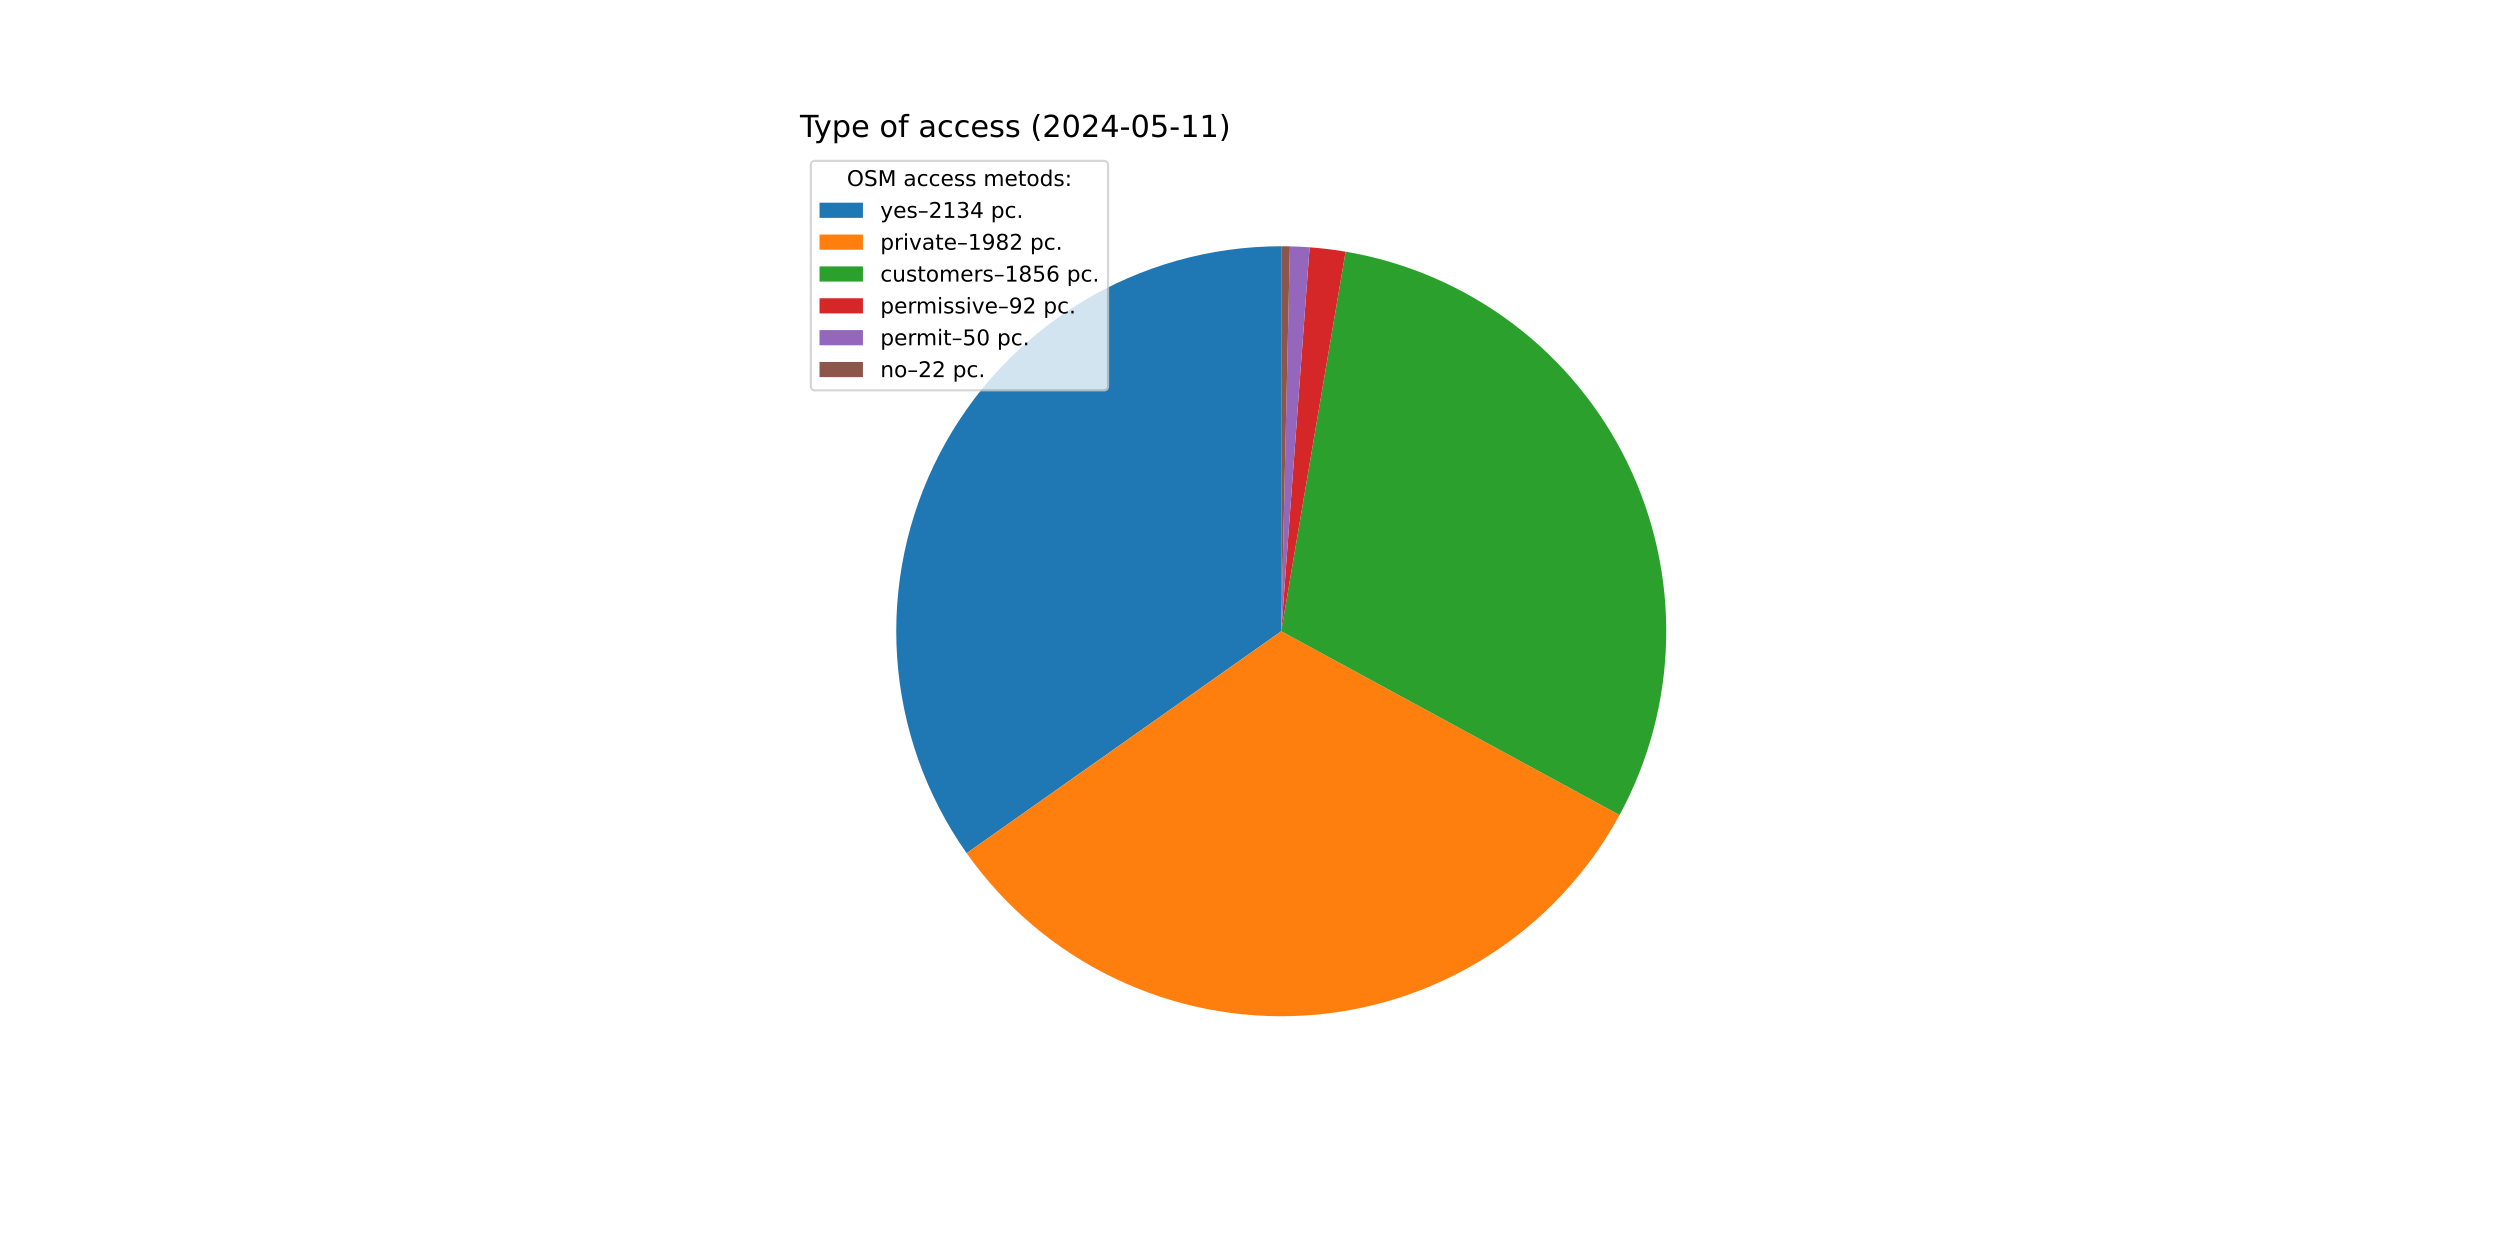
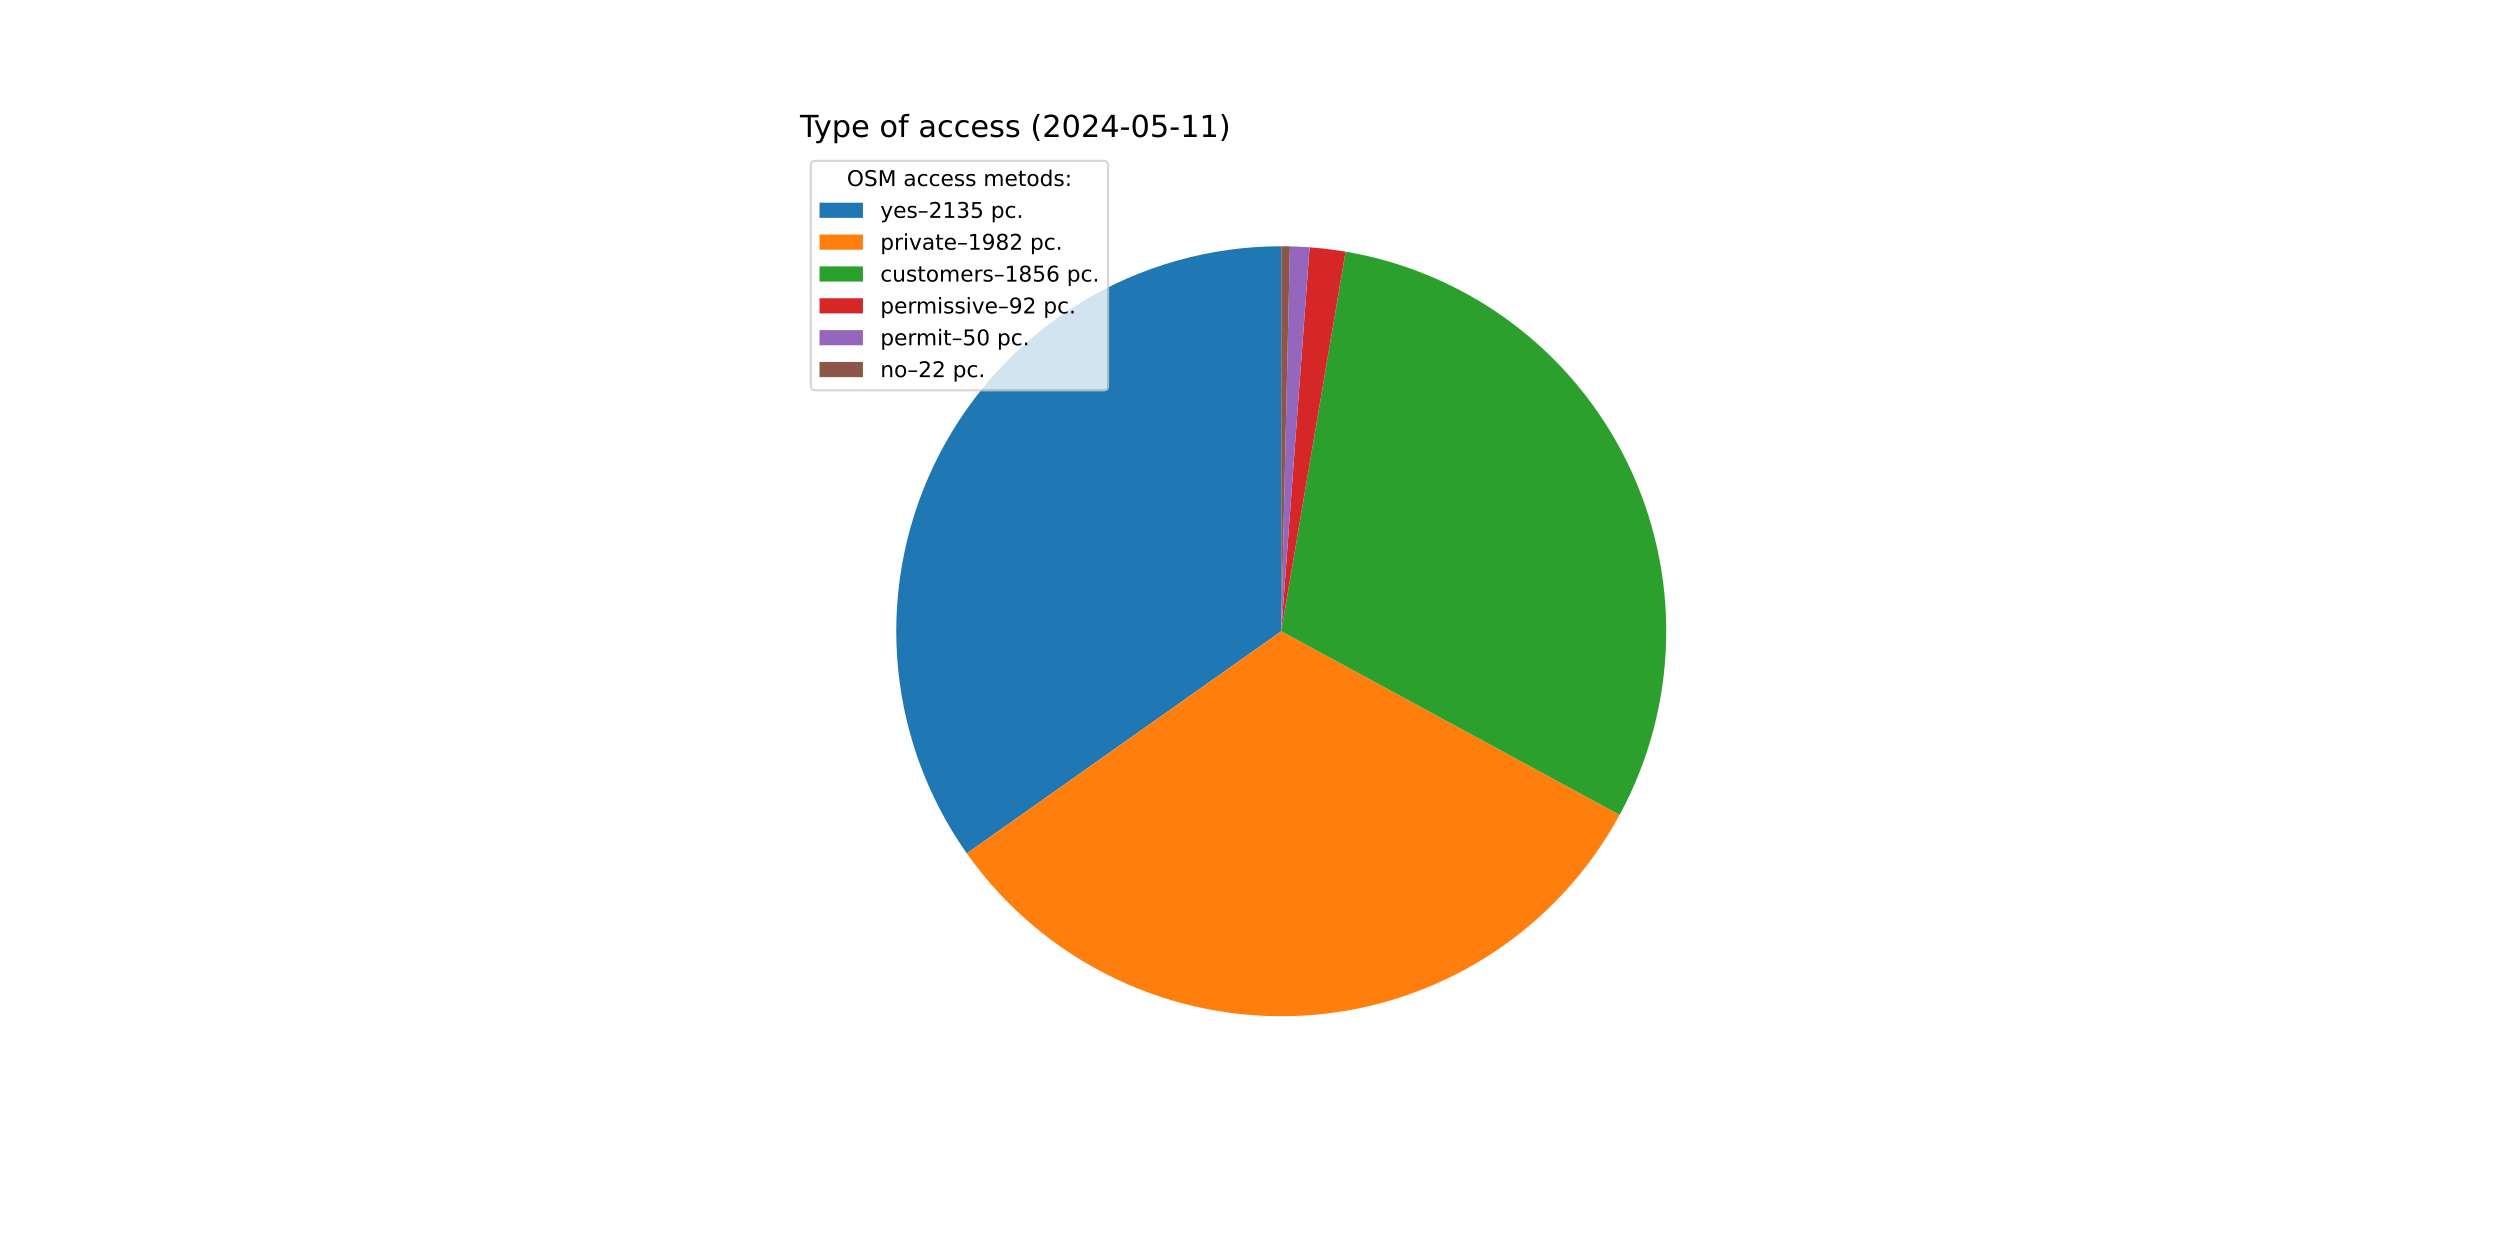
<svg xmlns="http://www.w3.org/2000/svg" xmlns:xlink="http://www.w3.org/1999/xlink" width="1152pt" height="576pt" viewBox="0 0 1152 576" version="1.1">
  <defs>
    <style type="text/css">*{stroke-linejoin: round; stroke-linecap: butt}</style>
  </defs>
  <g id="figure_1">
    <g id="patch_1">
      <path d="M 0 576  L 1152 576  L 1152 0  L 0 0  z " style="fill: #ffffff" />
    </g>
    <g id="axes_1">
      <g id="patch_2">
-         <path d="M 590.4 113.472  C 557.895 113.472 526.006 122.406 498.232 139.293  C 470.457 156.18 447.851 180.381 432.893 209.24  C 417.935 238.099 411.191 270.521 413.403 302.951  C 415.615 335.381 426.698 366.588 445.436 393.149  L 590.4 290.88  z " style="fill: #1f77b4" />
+         <path d="M 590.4 113.472  C 557.885 113.472 525.987 122.411 498.206 139.308  C 470.426 156.206 447.819 180.419 432.866 209.292  C 417.912 238.165 411.181 270.601 413.409 303.04  C 415.638 335.479 426.742 366.689 445.504 393.246  L 590.4 290.88  z " style="fill: #1f77b4" />
      </g>
      <g id="patch_3">
-         <path d="M 445.436 393.149  C 462.825 417.797 486.216 437.608 513.39 450.702  C 540.565 463.796 570.636 469.746 600.749 467.986  C 630.862 466.226 660.035 456.815 685.5 440.645  C 710.964 424.475 731.889 402.075 746.289 375.569  L 590.4 290.88  z " style="fill: #ff7f0e" />
+         <path d="M 445.504 393.246  C 462.906 417.878 486.306 437.671 513.484 450.747  C 540.662 463.823 570.73 469.755 600.838 467.981  C 630.945 466.206 660.109 456.783 685.563 440.605  C 711.016 424.427 731.929 402.023 746.317 375.516  L 590.4 290.88  z " style="fill: #ff7f0e" />
      </g>
      <g id="patch_4">
-         <path d="M 746.289 375.569  C 759.764 350.764 767.127 323.098 767.763 294.876  C 768.399 266.655 762.29 238.685 749.945 213.298  C 737.601 187.912 719.373 165.834 696.783 148.907  C 674.192 131.98 647.885 120.686 620.053 115.968  L 590.4 290.88  z " style="fill: #2ca02c" />
+         <path d="M 746.317 375.516  C 759.782 350.711 767.136 323.047 767.764 294.83  C 768.392 266.613 762.278 238.649 749.931 213.269  C 737.584 187.889 719.356 165.818 696.768 148.896  C 674.179 131.974 647.875 120.684 620.048 115.967  L 590.4 290.88  z " style="fill: #2ca02c" />
      </g>
      <g id="patch_5">
-         <path d="M 620.053 115.968  C 617.307 115.502 614.55 115.101 611.784 114.766  C 609.019 114.43 606.246 114.159 603.468 113.954  L 590.4 290.88  z " style="fill: #d62728" />
+         <path d="M 620.048 115.967  C 617.302 115.501 614.546 115.101 611.781 114.765  C 609.016 114.429 606.243 114.159 603.466 113.954  L 590.4 290.88  z " style="fill: #d62728" />
      </g>
      <g id="patch_6">
-         <path d="M 603.468 113.954  C 601.958 113.842 600.447 113.75 598.935 113.677  C 597.423 113.605 595.91 113.551 594.396 113.517  L 590.4 290.88  z " style="fill: #9467bd" />
+         <path d="M 603.466 113.954  C 601.956 113.842 600.445 113.75 598.934 113.677  C 597.422 113.605 595.909 113.551 594.396 113.517  L 590.4 290.88  z " style="fill: #9467bd" />
      </g>
      <g id="patch_7">
        <path d="M 594.396 113.517  C 593.73 113.502 593.064 113.491 592.398 113.483  C 591.732 113.476 591.066 113.472 590.4 113.472  L 590.4 290.88  z " style="fill: #8c564b" />
      </g>
      <g id="matplotlib.axis_1" />
      <g id="matplotlib.axis_2" />
      <g id="text_1">
        <g transform="translate(368.64 63.12) scale(0.14 -0.14)">
          <defs>
            <path id="DejaVuSans-54" d="M -19 4666  L 3928 4666  L 3928 4134  L 2272 4134  L 2272 0  L 1638 0  L 1638 4134  L -19 4134  L -19 4666  z " transform="scale(0.015625)" />
            <path id="DejaVuSans-79" d="M 2059 -325  Q 1816 -950 1584 -1140  Q 1353 -1331 966 -1331  L 506 -1331  L 506 -850  L 844 -850  Q 1081 -850 1212 -737  Q 1344 -625 1503 -206  L 1606 56  L 191 3500  L 800 3500  L 1894 763  L 2988 3500  L 3597 3500  L 2059 -325  z " transform="scale(0.015625)" />
            <path id="DejaVuSans-70" d="M 1159 525  L 1159 -1331  L 581 -1331  L 581 3500  L 1159 3500  L 1159 2969  Q 1341 3281 1617 3432  Q 1894 3584 2278 3584  Q 2916 3584 3314 3078  Q 3713 2572 3713 1747  Q 3713 922 3314 415  Q 2916 -91 2278 -91  Q 1894 -91 1617 61  Q 1341 213 1159 525  z M 3116 1747  Q 3116 2381 2855 2742  Q 2594 3103 2138 3103  Q 1681 3103 1420 2742  Q 1159 2381 1159 1747  Q 1159 1113 1420 752  Q 1681 391 2138 391  Q 2594 391 2855 752  Q 3116 1113 3116 1747  z " transform="scale(0.015625)" />
            <path id="DejaVuSans-65" d="M 3597 1894  L 3597 1613  L 953 1613  Q 991 1019 1311 708  Q 1631 397 2203 397  Q 2534 397 2845 478  Q 3156 559 3463 722  L 3463 178  Q 3153 47 2828 -22  Q 2503 -91 2169 -91  Q 1331 -91 842 396  Q 353 884 353 1716  Q 353 2575 817 3079  Q 1281 3584 2069 3584  Q 2775 3584 3186 3129  Q 3597 2675 3597 1894  z M 3022 2063  Q 3016 2534 2758 2815  Q 2500 3097 2075 3097  Q 1594 3097 1305 2825  Q 1016 2553 972 2059  L 3022 2063  z " transform="scale(0.015625)" />
            <path id="DejaVuSans-20" transform="scale(0.015625)" />
            <path id="DejaVuSans-6f" d="M 1959 3097  Q 1497 3097 1228 2736  Q 959 2375 959 1747  Q 959 1119 1226 758  Q 1494 397 1959 397  Q 2419 397 2687 759  Q 2956 1122 2956 1747  Q 2956 2369 2687 2733  Q 2419 3097 1959 3097  z M 1959 3584  Q 2709 3584 3137 3096  Q 3566 2609 3566 1747  Q 3566 888 3137 398  Q 2709 -91 1959 -91  Q 1206 -91 779 398  Q 353 888 353 1747  Q 353 2609 779 3096  Q 1206 3584 1959 3584  z " transform="scale(0.015625)" />
            <path id="DejaVuSans-66" d="M 2375 4863  L 2375 4384  L 1825 4384  Q 1516 4384 1395 4259  Q 1275 4134 1275 3809  L 1275 3500  L 2222 3500  L 2222 3053  L 1275 3053  L 1275 0  L 697 0  L 697 3053  L 147 3053  L 147 3500  L 697 3500  L 697 3744  Q 697 4328 969 4595  Q 1241 4863 1831 4863  L 2375 4863  z " transform="scale(0.015625)" />
            <path id="DejaVuSans-61" d="M 2194 1759  Q 1497 1759 1228 1600  Q 959 1441 959 1056  Q 959 750 1161 570  Q 1363 391 1709 391  Q 2188 391 2477 730  Q 2766 1069 2766 1631  L 2766 1759  L 2194 1759  z M 3341 1997  L 3341 0  L 2766 0  L 2766 531  Q 2569 213 2275 61  Q 1981 -91 1556 -91  Q 1019 -91 701 211  Q 384 513 384 1019  Q 384 1609 779 1909  Q 1175 2209 1959 2209  L 2766 2209  L 2766 2266  Q 2766 2663 2505 2880  Q 2244 3097 1772 3097  Q 1472 3097 1187 3025  Q 903 2953 641 2809  L 641 3341  Q 956 3463 1253 3523  Q 1550 3584 1831 3584  Q 2591 3584 2966 3190  Q 3341 2797 3341 1997  z " transform="scale(0.015625)" />
            <path id="DejaVuSans-63" d="M 3122 3366  L 3122 2828  Q 2878 2963 2633 3030  Q 2388 3097 2138 3097  Q 1578 3097 1268 2742  Q 959 2388 959 1747  Q 959 1106 1268 751  Q 1578 397 2138 397  Q 2388 397 2633 464  Q 2878 531 3122 666  L 3122 134  Q 2881 22 2623 -34  Q 2366 -91 2075 -91  Q 1284 -91 818 406  Q 353 903 353 1747  Q 353 2603 823 3093  Q 1294 3584 2113 3584  Q 2378 3584 2631 3529  Q 2884 3475 3122 3366  z " transform="scale(0.015625)" />
            <path id="DejaVuSans-73" d="M 2834 3397  L 2834 2853  Q 2591 2978 2328 3040  Q 2066 3103 1784 3103  Q 1356 3103 1142 2972  Q 928 2841 928 2578  Q 928 2378 1081 2264  Q 1234 2150 1697 2047  L 1894 2003  Q 2506 1872 2764 1633  Q 3022 1394 3022 966  Q 3022 478 2636 193  Q 2250 -91 1575 -91  Q 1294 -91 989 -36  Q 684 19 347 128  L 347 722  Q 666 556 975 473  Q 1284 391 1588 391  Q 1994 391 2212 530  Q 2431 669 2431 922  Q 2431 1156 2273 1281  Q 2116 1406 1581 1522  L 1381 1569  Q 847 1681 609 1914  Q 372 2147 372 2553  Q 372 3047 722 3315  Q 1072 3584 1716 3584  Q 2034 3584 2315 3537  Q 2597 3491 2834 3397  z " transform="scale(0.015625)" />
            <path id="DejaVuSans-28" d="M 1984 4856  Q 1566 4138 1362 3434  Q 1159 2731 1159 2009  Q 1159 1288 1364 580  Q 1569 -128 1984 -844  L 1484 -844  Q 1016 -109 783 600  Q 550 1309 550 2009  Q 550 2706 781 3412  Q 1013 4119 1484 4856  L 1984 4856  z " transform="scale(0.015625)" />
            <path id="DejaVuSans-32" d="M 1228 531  L 3431 531  L 3431 0  L 469 0  L 469 531  Q 828 903 1448 1529  Q 2069 2156 2228 2338  Q 2531 2678 2651 2914  Q 2772 3150 2772 3378  Q 2772 3750 2511 3984  Q 2250 4219 1831 4219  Q 1534 4219 1204 4116  Q 875 4013 500 3803  L 500 4441  Q 881 4594 1212 4672  Q 1544 4750 1819 4750  Q 2544 4750 2975 4387  Q 3406 4025 3406 3419  Q 3406 3131 3298 2873  Q 3191 2616 2906 2266  Q 2828 2175 2409 1742  Q 1991 1309 1228 531  z " transform="scale(0.015625)" />
            <path id="DejaVuSans-30" d="M 2034 4250  Q 1547 4250 1301 3770  Q 1056 3291 1056 2328  Q 1056 1369 1301 889  Q 1547 409 2034 409  Q 2525 409 2770 889  Q 3016 1369 3016 2328  Q 3016 3291 2770 3770  Q 2525 4250 2034 4250  z M 2034 4750  Q 2819 4750 3233 4129  Q 3647 3509 3647 2328  Q 3647 1150 3233 529  Q 2819 -91 2034 -91  Q 1250 -91 836 529  Q 422 1150 422 2328  Q 422 3509 836 4129  Q 1250 4750 2034 4750  z " transform="scale(0.015625)" />
            <path id="DejaVuSans-34" d="M 2419 4116  L 825 1625  L 2419 1625  L 2419 4116  z M 2253 4666  L 3047 4666  L 3047 1625  L 3713 1625  L 3713 1100  L 3047 1100  L 3047 0  L 2419 0  L 2419 1100  L 313 1100  L 313 1709  L 2253 4666  z " transform="scale(0.015625)" />
            <path id="DejaVuSans-2d" d="M 313 2009  L 1997 2009  L 1997 1497  L 313 1497  L 313 2009  z " transform="scale(0.015625)" />
            <path id="DejaVuSans-35" d="M 691 4666  L 3169 4666  L 3169 4134  L 1269 4134  L 1269 2991  Q 1406 3038 1543 3061  Q 1681 3084 1819 3084  Q 2600 3084 3056 2656  Q 3513 2228 3513 1497  Q 3513 744 3044 326  Q 2575 -91 1722 -91  Q 1428 -91 1123 -41  Q 819 9 494 109  L 494 744  Q 775 591 1075 516  Q 1375 441 1709 441  Q 2250 441 2565 725  Q 2881 1009 2881 1497  Q 2881 1984 2565 2268  Q 2250 2553 1709 2553  Q 1456 2553 1204 2497  Q 953 2441 691 2322  L 691 4666  z " transform="scale(0.015625)" />
            <path id="DejaVuSans-31" d="M 794 531  L 1825 531  L 1825 4091  L 703 3866  L 703 4441  L 1819 4666  L 2450 4666  L 2450 531  L 3481 531  L 3481 0  L 794 0  L 794 531  z " transform="scale(0.015625)" />
            <path id="DejaVuSans-29" d="M 513 4856  L 1013 4856  Q 1481 4119 1714 3412  Q 1947 2706 1947 2009  Q 1947 1309 1714 600  Q 1481 -109 1013 -844  L 513 -844  Q 928 -128 1133 580  Q 1338 1288 1338 2009  Q 1338 2731 1133 3434  Q 928 4138 513 4856  z " transform="scale(0.015625)" />
          </defs>
          <use xlink:href="#DejaVuSans-54" />
          <use xlink:href="#DejaVuSans-79" x="45.459" />
          <use xlink:href="#DejaVuSans-70" x="104.639" />
          <use xlink:href="#DejaVuSans-65" x="168.115" />
          <use xlink:href="#DejaVuSans-20" x="229.639" />
          <use xlink:href="#DejaVuSans-6f" x="261.426" />
          <use xlink:href="#DejaVuSans-66" x="322.607" />
          <use xlink:href="#DejaVuSans-20" x="357.812" />
          <use xlink:href="#DejaVuSans-61" x="389.6" />
          <use xlink:href="#DejaVuSans-63" x="450.879" />
          <use xlink:href="#DejaVuSans-63" x="505.859" />
          <use xlink:href="#DejaVuSans-65" x="560.84" />
          <use xlink:href="#DejaVuSans-73" x="622.363" />
          <use xlink:href="#DejaVuSans-73" x="674.463" />
          <use xlink:href="#DejaVuSans-20" x="726.562" />
          <use xlink:href="#DejaVuSans-28" x="758.35" />
          <use xlink:href="#DejaVuSans-32" x="797.363" />
          <use xlink:href="#DejaVuSans-30" x="860.986" />
          <use xlink:href="#DejaVuSans-32" x="924.609" />
          <use xlink:href="#DejaVuSans-34" x="988.232" />
          <use xlink:href="#DejaVuSans-2d" x="1051.855" />
          <use xlink:href="#DejaVuSans-30" x="1087.939" />
          <use xlink:href="#DejaVuSans-35" x="1151.562" />
          <use xlink:href="#DejaVuSans-2d" x="1215.186" />
          <use xlink:href="#DejaVuSans-31" x="1251.27" />
          <use xlink:href="#DejaVuSans-31" x="1314.893" />
          <use xlink:href="#DejaVuSans-29" x="1378.516" />
        </g>
      </g>
      <g id="legend_1">
        <g id="patch_8">
          <path d="M 375.64 179.867  L 508.592 179.867  Q 510.592 179.867 510.592 177.867  L 510.592 76.12  Q 510.592 74.12 508.592 74.12  L 375.64 74.12  Q 373.64 74.12 373.64 76.12  L 373.64 177.867  Q 373.64 179.867 375.64 179.867  z " style="fill: #ffffff; opacity: 0.8; stroke: #cccccc; stroke-linejoin: miter" />
        </g>
        <g id="text_2">
          <g transform="translate(390.2353 85.71844) scale(0.1 -0.1)">
            <defs>
              <path id="DejaVuSans-4f" d="M 2522 4238  Q 1834 4238 1429 3725  Q 1025 3213 1025 2328  Q 1025 1447 1429 934  Q 1834 422 2522 422  Q 3209 422 3611 934  Q 4013 1447 4013 2328  Q 4013 3213 3611 3725  Q 3209 4238 2522 4238  z M 2522 4750  Q 3503 4750 4090 4092  Q 4678 3434 4678 2328  Q 4678 1225 4090 567  Q 3503 -91 2522 -91  Q 1538 -91 948 565  Q 359 1222 359 2328  Q 359 3434 948 4092  Q 1538 4750 2522 4750  z " transform="scale(0.015625)" />
              <path id="DejaVuSans-53" d="M 3425 4513  L 3425 3897  Q 3066 4069 2747 4153  Q 2428 4238 2131 4238  Q 1616 4238 1336 4038  Q 1056 3838 1056 3469  Q 1056 3159 1242 3001  Q 1428 2844 1947 2747  L 2328 2669  Q 3034 2534 3370 2195  Q 3706 1856 3706 1288  Q 3706 609 3251 259  Q 2797 -91 1919 -91  Q 1588 -91 1214 -16  Q 841 59 441 206  L 441 856  Q 825 641 1194 531  Q 1563 422 1919 422  Q 2459 422 2753 634  Q 3047 847 3047 1241  Q 3047 1584 2836 1778  Q 2625 1972 2144 2069  L 1759 2144  Q 1053 2284 737 2584  Q 422 2884 422 3419  Q 422 4038 858 4394  Q 1294 4750 2059 4750  Q 2388 4750 2728 4690  Q 3069 4631 3425 4513  z " transform="scale(0.015625)" />
              <path id="DejaVuSans-4d" d="M 628 4666  L 1569 4666  L 2759 1491  L 3956 4666  L 4897 4666  L 4897 0  L 4281 0  L 4281 4097  L 3078 897  L 2444 897  L 1241 4097  L 1241 0  L 628 0  L 628 4666  z " transform="scale(0.015625)" />
              <path id="DejaVuSans-6d" d="M 3328 2828  Q 3544 3216 3844 3400  Q 4144 3584 4550 3584  Q 5097 3584 5394 3201  Q 5691 2819 5691 2113  L 5691 0  L 5113 0  L 5113 2094  Q 5113 2597 4934 2840  Q 4756 3084 4391 3084  Q 3944 3084 3684 2787  Q 3425 2491 3425 1978  L 3425 0  L 2847 0  L 2847 2094  Q 2847 2600 2669 2842  Q 2491 3084 2119 3084  Q 1678 3084 1418 2786  Q 1159 2488 1159 1978  L 1159 0  L 581 0  L 581 3500  L 1159 3500  L 1159 2956  Q 1356 3278 1631 3431  Q 1906 3584 2284 3584  Q 2666 3584 2933 3390  Q 3200 3197 3328 2828  z " transform="scale(0.015625)" />
              <path id="DejaVuSans-74" d="M 1172 4494  L 1172 3500  L 2356 3500  L 2356 3053  L 1172 3053  L 1172 1153  Q 1172 725 1289 603  Q 1406 481 1766 481  L 2356 481  L 2356 0  L 1766 0  Q 1100 0 847 248  Q 594 497 594 1153  L 594 3053  L 172 3053  L 172 3500  L 594 3500  L 594 4494  L 1172 4494  z " transform="scale(0.015625)" />
              <path id="DejaVuSans-64" d="M 2906 2969  L 2906 4863  L 3481 4863  L 3481 0  L 2906 0  L 2906 525  Q 2725 213 2448 61  Q 2172 -91 1784 -91  Q 1150 -91 751 415  Q 353 922 353 1747  Q 353 2572 751 3078  Q 1150 3584 1784 3584  Q 2172 3584 2448 3432  Q 2725 3281 2906 2969  z M 947 1747  Q 947 1113 1208 752  Q 1469 391 1925 391  Q 2381 391 2643 752  Q 2906 1113 2906 1747  Q 2906 2381 2643 2742  Q 2381 3103 1925 3103  Q 1469 3103 1208 2742  Q 947 2381 947 1747  z " transform="scale(0.015625)" />
              <path id="DejaVuSans-3a" d="M 750 794  L 1409 794  L 1409 0  L 750 0  L 750 794  z M 750 3309  L 1409 3309  L 1409 2516  L 750 2516  L 750 3309  z " transform="scale(0.015625)" />
            </defs>
            <use xlink:href="#DejaVuSans-4f" />
            <use xlink:href="#DejaVuSans-53" x="78.711" />
            <use xlink:href="#DejaVuSans-4d" x="142.188" />
            <use xlink:href="#DejaVuSans-20" x="228.467" />
            <use xlink:href="#DejaVuSans-61" x="260.254" />
            <use xlink:href="#DejaVuSans-63" x="321.533" />
            <use xlink:href="#DejaVuSans-63" x="376.514" />
            <use xlink:href="#DejaVuSans-65" x="431.494" />
            <use xlink:href="#DejaVuSans-73" x="493.018" />
            <use xlink:href="#DejaVuSans-73" x="545.117" />
            <use xlink:href="#DejaVuSans-20" x="597.217" />
            <use xlink:href="#DejaVuSans-6d" x="629.004" />
            <use xlink:href="#DejaVuSans-65" x="726.416" />
            <use xlink:href="#DejaVuSans-74" x="787.939" />
            <use xlink:href="#DejaVuSans-6f" x="827.148" />
            <use xlink:href="#DejaVuSans-64" x="888.33" />
            <use xlink:href="#DejaVuSans-73" x="951.807" />
            <use xlink:href="#DejaVuSans-3a" x="1003.906" />
          </g>
        </g>
        <g id="patch_9">
          <path d="M 377.64 100.397  L 397.64 100.397  L 397.64 93.397  L 377.64 93.397  z " style="fill: #1f77b4" />
        </g>
        <g id="text_3">
          <g transform="translate(405.64 100.3966) scale(0.1 -0.1)">
            <defs>
              <path id="DejaVuSans-2013" d="M 313 1978  L 2888 1978  L 2888 1528  L 313 1528  L 313 1978  z " transform="scale(0.015625)" />
              <path id="DejaVuSans-33" d="M 2597 2516  Q 3050 2419 3304 2112  Q 3559 1806 3559 1356  Q 3559 666 3084 287  Q 2609 -91 1734 -91  Q 1441 -91 1130 -33  Q 819 25 488 141  L 488 750  Q 750 597 1062 519  Q 1375 441 1716 441  Q 2309 441 2620 675  Q 2931 909 2931 1356  Q 2931 1769 2642 2001  Q 2353 2234 1838 2234  L 1294 2234  L 1294 2753  L 1863 2753  Q 2328 2753 2575 2939  Q 2822 3125 2822 3475  Q 2822 3834 2567 4026  Q 2313 4219 1838 4219  Q 1578 4219 1281 4162  Q 984 4106 628 3988  L 628 4550  Q 988 4650 1302 4700  Q 1616 4750 1894 4750  Q 2613 4750 3031 4423  Q 3450 4097 3450 3541  Q 3450 3153 3228 2886  Q 3006 2619 2597 2516  z " transform="scale(0.015625)" />
              <path id="DejaVuSans-2e" d="M 684 794  L 1344 794  L 1344 0  L 684 0  L 684 794  z " transform="scale(0.015625)" />
            </defs>
            <use xlink:href="#DejaVuSans-79" />
            <use xlink:href="#DejaVuSans-65" x="59.18" />
            <use xlink:href="#DejaVuSans-73" x="120.703" />
            <use xlink:href="#DejaVuSans-2013" x="172.803" />
            <use xlink:href="#DejaVuSans-32" x="222.803" />
            <use xlink:href="#DejaVuSans-31" x="286.426" />
            <use xlink:href="#DejaVuSans-33" x="350.049" />
-             <use xlink:href="#DejaVuSans-34" x="413.672" />
+             <use xlink:href="#DejaVuSans-35" x="413.672" />
            <use xlink:href="#DejaVuSans-20" x="477.295" />
            <use xlink:href="#DejaVuSans-70" x="509.082" />
            <use xlink:href="#DejaVuSans-63" x="572.559" />
            <use xlink:href="#DejaVuSans-2e" x="627.539" />
          </g>
        </g>
        <g id="patch_10">
          <path d="M 377.64 115.075  L 397.64 115.075  L 397.64 108.075  L 377.64 108.075  z " style="fill: #ff7f0e" />
        </g>
        <g id="text_4">
          <g transform="translate(405.64 115.0747) scale(0.1 -0.1)">
            <defs>
              <path id="DejaVuSans-72" d="M 2631 2963  Q 2534 3019 2420 3045  Q 2306 3072 2169 3072  Q 1681 3072 1420 2755  Q 1159 2438 1159 1844  L 1159 0  L 581 0  L 581 3500  L 1159 3500  L 1159 2956  Q 1341 3275 1631 3429  Q 1922 3584 2338 3584  Q 2397 3584 2469 3576  Q 2541 3569 2628 3553  L 2631 2963  z " transform="scale(0.015625)" />
              <path id="DejaVuSans-69" d="M 603 3500  L 1178 3500  L 1178 0  L 603 0  L 603 3500  z M 603 4863  L 1178 4863  L 1178 4134  L 603 4134  L 603 4863  z " transform="scale(0.015625)" />
              <path id="DejaVuSans-76" d="M 191 3500  L 800 3500  L 1894 563  L 2988 3500  L 3597 3500  L 2284 0  L 1503 0  L 191 3500  z " transform="scale(0.015625)" />
              <path id="DejaVuSans-39" d="M 703 97  L 703 672  Q 941 559 1184 500  Q 1428 441 1663 441  Q 2288 441 2617 861  Q 2947 1281 2994 2138  Q 2813 1869 2534 1725  Q 2256 1581 1919 1581  Q 1219 1581 811 2004  Q 403 2428 403 3163  Q 403 3881 828 4315  Q 1253 4750 1959 4750  Q 2769 4750 3195 4129  Q 3622 3509 3622 2328  Q 3622 1225 3098 567  Q 2575 -91 1691 -91  Q 1453 -91 1209 -44  Q 966 3 703 97  z M 1959 2075  Q 2384 2075 2632 2365  Q 2881 2656 2881 3163  Q 2881 3666 2632 3958  Q 2384 4250 1959 4250  Q 1534 4250 1286 3958  Q 1038 3666 1038 3163  Q 1038 2656 1286 2365  Q 1534 2075 1959 2075  z " transform="scale(0.015625)" />
              <path id="DejaVuSans-38" d="M 2034 2216  Q 1584 2216 1326 1975  Q 1069 1734 1069 1313  Q 1069 891 1326 650  Q 1584 409 2034 409  Q 2484 409 2743 651  Q 3003 894 3003 1313  Q 3003 1734 2745 1975  Q 2488 2216 2034 2216  z M 1403 2484  Q 997 2584 770 2862  Q 544 3141 544 3541  Q 544 4100 942 4425  Q 1341 4750 2034 4750  Q 2731 4750 3128 4425  Q 3525 4100 3525 3541  Q 3525 3141 3298 2862  Q 3072 2584 2669 2484  Q 3125 2378 3379 2068  Q 3634 1759 3634 1313  Q 3634 634 3220 271  Q 2806 -91 2034 -91  Q 1263 -91 848 271  Q 434 634 434 1313  Q 434 1759 690 2068  Q 947 2378 1403 2484  z M 1172 3481  Q 1172 3119 1398 2916  Q 1625 2713 2034 2713  Q 2441 2713 2670 2916  Q 2900 3119 2900 3481  Q 2900 3844 2670 4047  Q 2441 4250 2034 4250  Q 1625 4250 1398 4047  Q 1172 3844 1172 3481  z " transform="scale(0.015625)" />
            </defs>
            <use xlink:href="#DejaVuSans-70" />
            <use xlink:href="#DejaVuSans-72" x="63.477" />
            <use xlink:href="#DejaVuSans-69" x="104.59" />
            <use xlink:href="#DejaVuSans-76" x="132.373" />
            <use xlink:href="#DejaVuSans-61" x="191.553" />
            <use xlink:href="#DejaVuSans-74" x="252.832" />
            <use xlink:href="#DejaVuSans-65" x="292.041" />
            <use xlink:href="#DejaVuSans-2013" x="353.564" />
            <use xlink:href="#DejaVuSans-31" x="403.564" />
            <use xlink:href="#DejaVuSans-39" x="467.188" />
            <use xlink:href="#DejaVuSans-38" x="530.811" />
            <use xlink:href="#DejaVuSans-32" x="594.434" />
            <use xlink:href="#DejaVuSans-20" x="658.057" />
            <use xlink:href="#DejaVuSans-70" x="689.844" />
            <use xlink:href="#DejaVuSans-63" x="753.32" />
            <use xlink:href="#DejaVuSans-2e" x="808.301" />
          </g>
        </g>
        <g id="patch_11">
          <path d="M 377.64 129.753  L 397.64 129.753  L 397.64 122.753  L 377.64 122.753  z " style="fill: #2ca02c" />
        </g>
        <g id="text_5">
          <g transform="translate(405.64 129.7528) scale(0.1 -0.1)">
            <defs>
              <path id="DejaVuSans-75" d="M 544 1381  L 544 3500  L 1119 3500  L 1119 1403  Q 1119 906 1312 657  Q 1506 409 1894 409  Q 2359 409 2629 706  Q 2900 1003 2900 1516  L 2900 3500  L 3475 3500  L 3475 0  L 2900 0  L 2900 538  Q 2691 219 2414 64  Q 2138 -91 1772 -91  Q 1169 -91 856 284  Q 544 659 544 1381  z M 1991 3584  L 1991 3584  z " transform="scale(0.015625)" />
              <path id="DejaVuSans-36" d="M 2113 2584  Q 1688 2584 1439 2293  Q 1191 2003 1191 1497  Q 1191 994 1439 701  Q 1688 409 2113 409  Q 2538 409 2786 701  Q 3034 994 3034 1497  Q 3034 2003 2786 2293  Q 2538 2584 2113 2584  z M 3366 4563  L 3366 3988  Q 3128 4100 2886 4159  Q 2644 4219 2406 4219  Q 1781 4219 1451 3797  Q 1122 3375 1075 2522  Q 1259 2794 1537 2939  Q 1816 3084 2150 3084  Q 2853 3084 3261 2657  Q 3669 2231 3669 1497  Q 3669 778 3244 343  Q 2819 -91 2113 -91  Q 1303 -91 875 529  Q 447 1150 447 2328  Q 447 3434 972 4092  Q 1497 4750 2381 4750  Q 2619 4750 2861 4703  Q 3103 4656 3366 4563  z " transform="scale(0.015625)" />
            </defs>
            <use xlink:href="#DejaVuSans-63" />
            <use xlink:href="#DejaVuSans-75" x="54.98" />
            <use xlink:href="#DejaVuSans-73" x="118.359" />
            <use xlink:href="#DejaVuSans-74" x="170.459" />
            <use xlink:href="#DejaVuSans-6f" x="209.668" />
            <use xlink:href="#DejaVuSans-6d" x="270.85" />
            <use xlink:href="#DejaVuSans-65" x="368.262" />
            <use xlink:href="#DejaVuSans-72" x="429.785" />
            <use xlink:href="#DejaVuSans-73" x="470.898" />
            <use xlink:href="#DejaVuSans-2013" x="522.998" />
            <use xlink:href="#DejaVuSans-31" x="572.998" />
            <use xlink:href="#DejaVuSans-38" x="636.621" />
            <use xlink:href="#DejaVuSans-35" x="700.244" />
            <use xlink:href="#DejaVuSans-36" x="763.867" />
            <use xlink:href="#DejaVuSans-20" x="827.49" />
            <use xlink:href="#DejaVuSans-70" x="859.277" />
            <use xlink:href="#DejaVuSans-63" x="922.754" />
            <use xlink:href="#DejaVuSans-2e" x="977.734" />
          </g>
        </g>
        <g id="patch_12">
          <path d="M 377.64 144.431  L 397.64 144.431  L 397.64 137.431  L 377.64 137.431  z " style="fill: #d62728" />
        </g>
        <g id="text_6">
          <g transform="translate(405.64 144.4309) scale(0.1 -0.1)">
            <use xlink:href="#DejaVuSans-70" />
            <use xlink:href="#DejaVuSans-65" x="63.477" />
            <use xlink:href="#DejaVuSans-72" x="125" />
            <use xlink:href="#DejaVuSans-6d" x="164.363" />
            <use xlink:href="#DejaVuSans-69" x="261.775" />
            <use xlink:href="#DejaVuSans-73" x="289.559" />
            <use xlink:href="#DejaVuSans-73" x="341.658" />
            <use xlink:href="#DejaVuSans-69" x="393.758" />
            <use xlink:href="#DejaVuSans-76" x="421.541" />
            <use xlink:href="#DejaVuSans-65" x="480.721" />
            <use xlink:href="#DejaVuSans-2013" x="542.244" />
            <use xlink:href="#DejaVuSans-39" x="592.244" />
            <use xlink:href="#DejaVuSans-32" x="655.867" />
            <use xlink:href="#DejaVuSans-20" x="719.49" />
            <use xlink:href="#DejaVuSans-70" x="751.277" />
            <use xlink:href="#DejaVuSans-63" x="814.754" />
            <use xlink:href="#DejaVuSans-2e" x="869.734" />
          </g>
        </g>
        <g id="patch_13">
          <path d="M 377.64 159.109  L 397.64 159.109  L 397.64 152.109  L 377.64 152.109  z " style="fill: #9467bd" />
        </g>
        <g id="text_7">
          <g transform="translate(405.64 159.1091) scale(0.1 -0.1)">
            <use xlink:href="#DejaVuSans-70" />
            <use xlink:href="#DejaVuSans-65" x="63.477" />
            <use xlink:href="#DejaVuSans-72" x="125" />
            <use xlink:href="#DejaVuSans-6d" x="164.363" />
            <use xlink:href="#DejaVuSans-69" x="261.775" />
            <use xlink:href="#DejaVuSans-74" x="289.559" />
            <use xlink:href="#DejaVuSans-2013" x="328.768" />
            <use xlink:href="#DejaVuSans-35" x="378.768" />
            <use xlink:href="#DejaVuSans-30" x="442.391" />
            <use xlink:href="#DejaVuSans-20" x="506.014" />
            <use xlink:href="#DejaVuSans-70" x="537.801" />
            <use xlink:href="#DejaVuSans-63" x="601.277" />
            <use xlink:href="#DejaVuSans-2e" x="656.258" />
          </g>
        </g>
        <g id="patch_14">
          <path d="M 377.64 173.787  L 397.64 173.787  L 397.64 166.787  L 377.64 166.787  z " style="fill: #8c564b" />
        </g>
        <g id="text_8">
          <g transform="translate(405.64 173.7872) scale(0.1 -0.1)">
            <defs>
              <path id="DejaVuSans-6e" d="M 3513 2113  L 3513 0  L 2938 0  L 2938 2094  Q 2938 2591 2744 2837  Q 2550 3084 2163 3084  Q 1697 3084 1428 2787  Q 1159 2491 1159 1978  L 1159 0  L 581 0  L 581 3500  L 1159 3500  L 1159 2956  Q 1366 3272 1645 3428  Q 1925 3584 2291 3584  Q 2894 3584 3203 3211  Q 3513 2838 3513 2113  z " transform="scale(0.015625)" />
            </defs>
            <use xlink:href="#DejaVuSans-6e" />
            <use xlink:href="#DejaVuSans-6f" x="63.379" />
            <use xlink:href="#DejaVuSans-2013" x="124.561" />
            <use xlink:href="#DejaVuSans-32" x="174.561" />
            <use xlink:href="#DejaVuSans-32" x="238.184" />
            <use xlink:href="#DejaVuSans-20" x="301.807" />
            <use xlink:href="#DejaVuSans-70" x="333.594" />
            <use xlink:href="#DejaVuSans-63" x="397.07" />
            <use xlink:href="#DejaVuSans-2e" x="452.051" />
          </g>
        </g>
      </g>
    </g>
  </g>
</svg>
